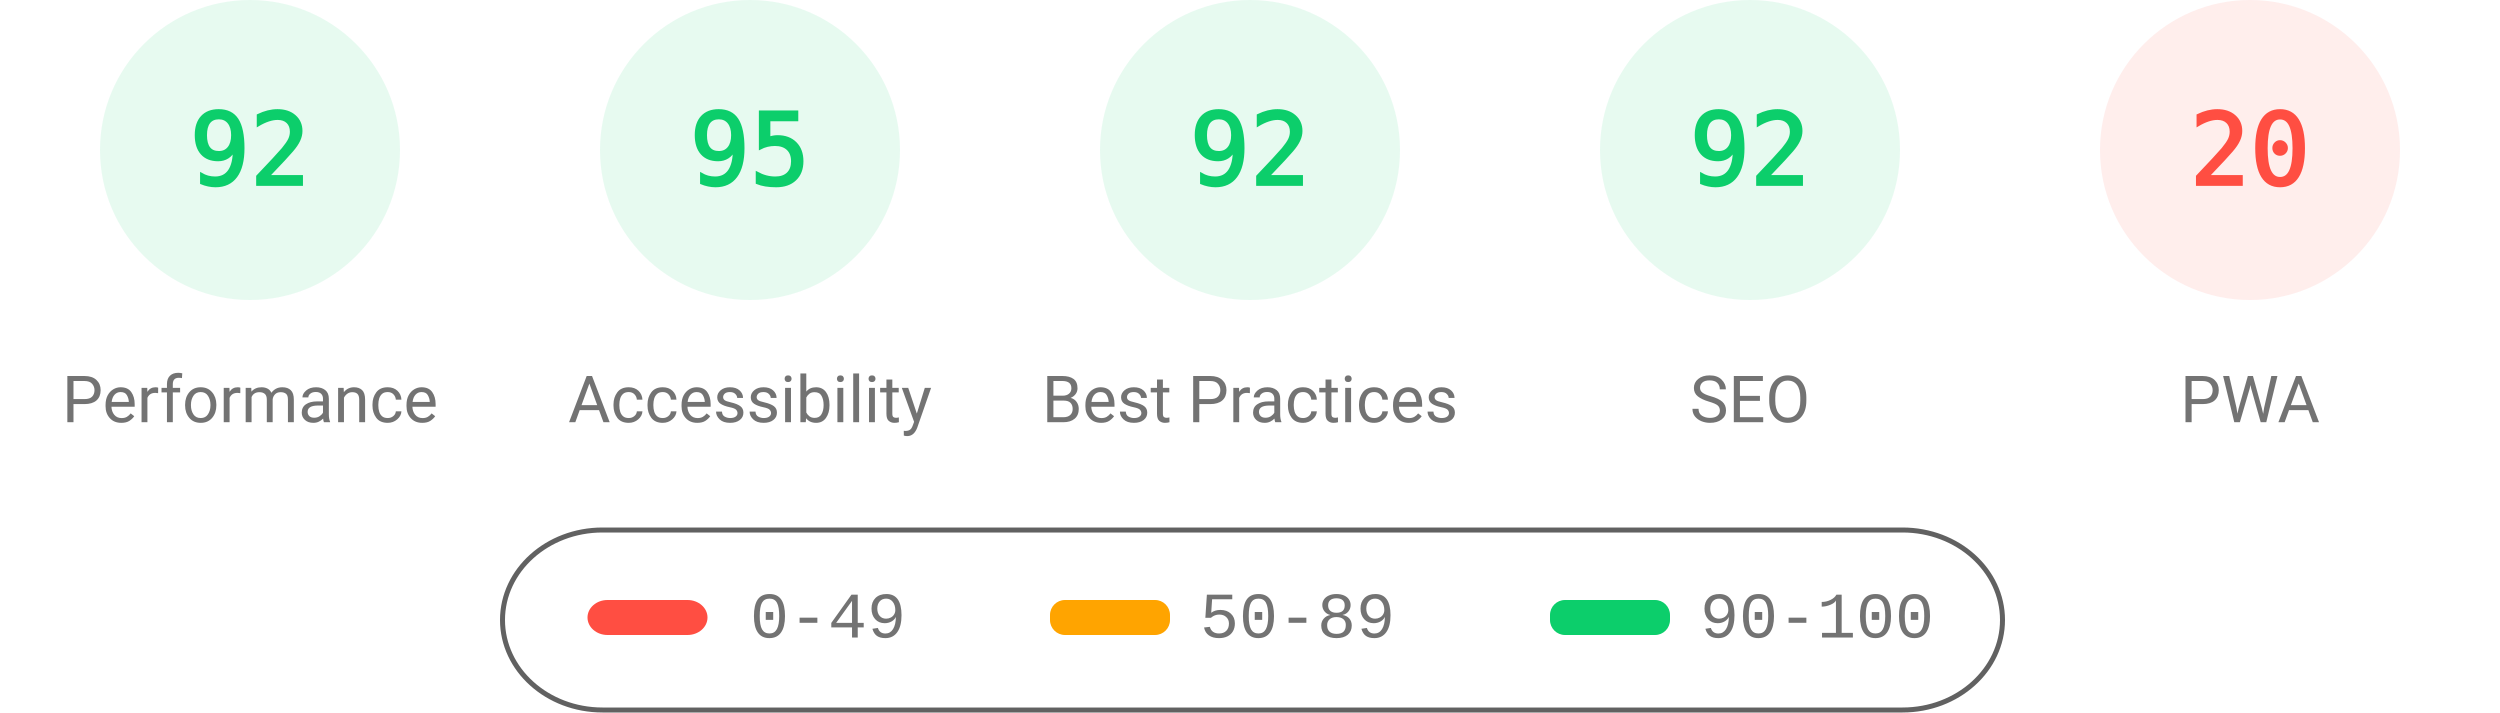
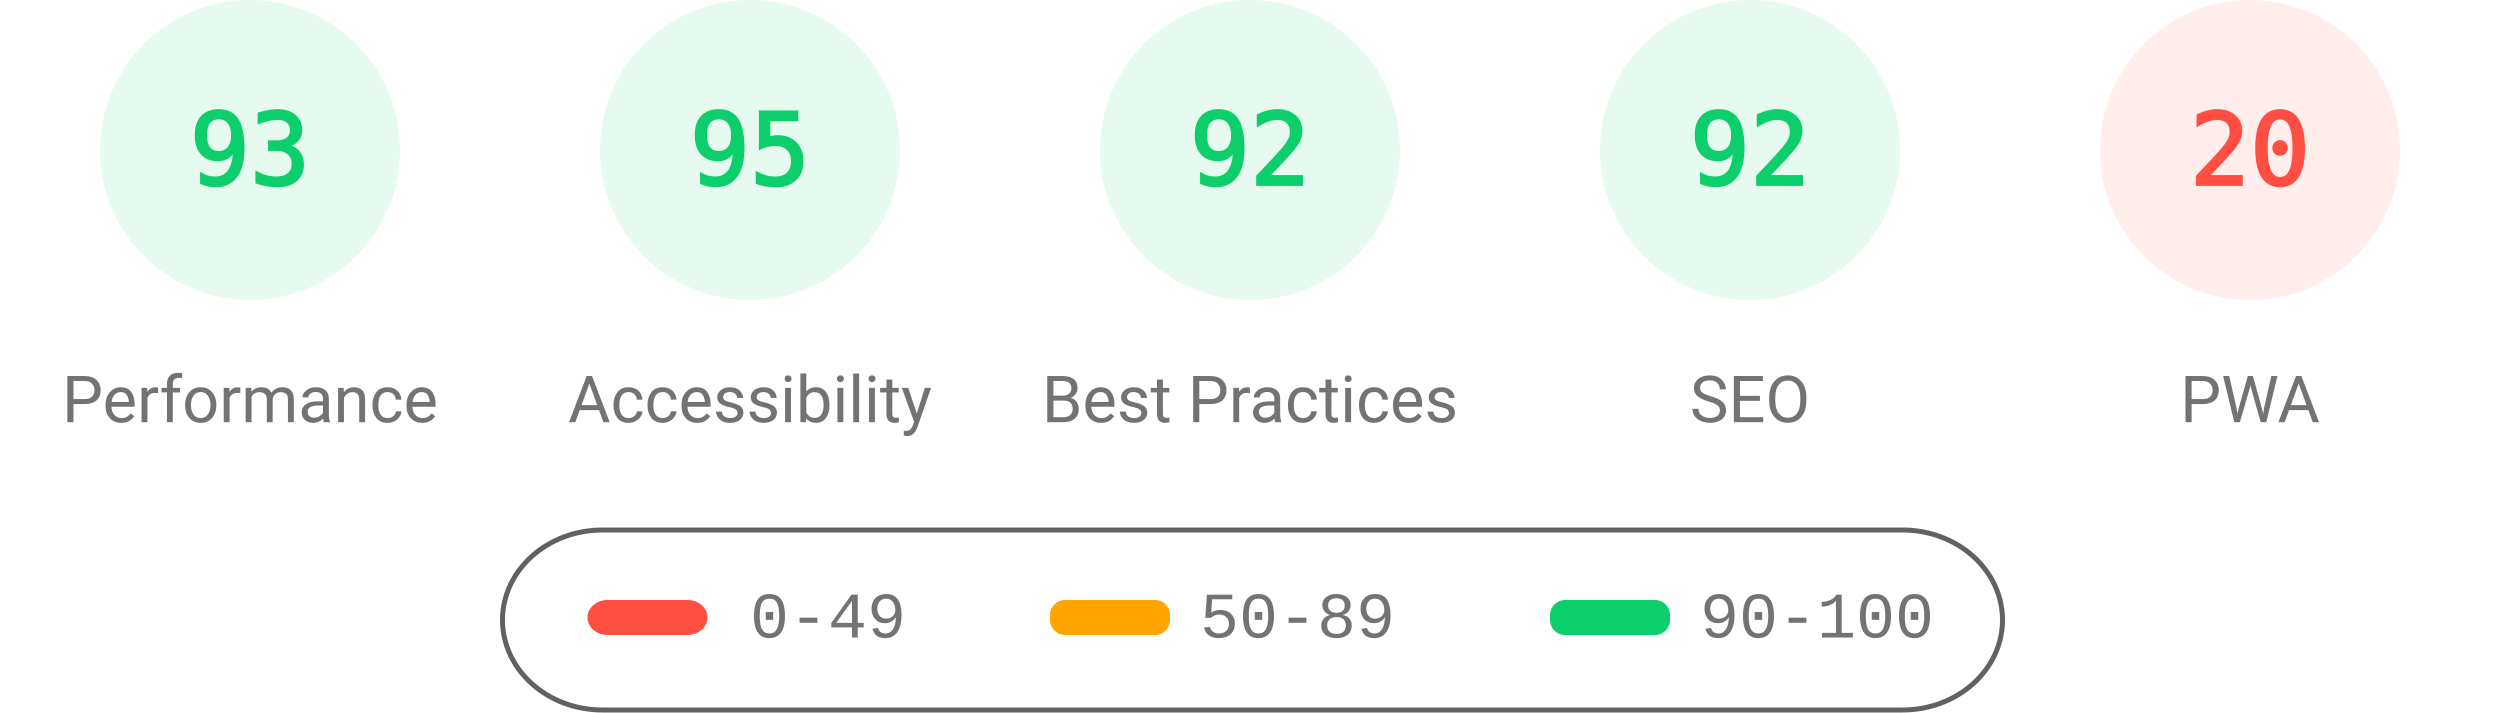
<svg xmlns="http://www.w3.org/2000/svg" fill="none" width="1000" height="285">
  <style>.gauge-base{opacity:.1}.gauge-arc{fill:none;animation-delay:250ms;stroke-linecap:round;transform:rotate(-90deg);transform-origin:100px 60px;animation:load-gauge 1s ease forwards}.guage-text{font-size:40px;font-family:monospace;text-align:center}.guage-red{color:#ff4e42;fill:#ff4e42;stroke:#ff4e42}.guage-orange{color:#ffa400;fill:#ffa400;stroke:#ffa400}.guage-green{color:#0cce6b;fill:#0cce6b;stroke:#0cce6b}.guage-undefined{color:#5c5c5c;fill:#5c5c5c;stroke:#5c5c5c}.guage-title{color:#737373;fill:#737373;stroke:none;font-size:26px;line-height:26px;font-family:Roboto,Halvetica,Arial,sans-serif}@keyframes load-gauge{from{stroke-dasharray:0 352.858}}</style>
  <svg class="guage-div guage-perf guage-green" viewBox="0 0 200 200" width="200" height="200">
    <circle class="gauge-base" r="56" cx="100" cy="60" stroke-width="8" />
-     <circle class="gauge-arc guage-arc-1" r="56" cx="100" cy="60" stroke-width="8" style="stroke-dasharray:323.709,351.858" />
-     <text class="guage-text" x="100" y="60" alignment-baseline="central" dominant-baseline="central" text-anchor="middle">92</text>
+     <circle class="gauge-arc guage-arc-1" r="56" cx="100" cy="60" stroke-width="8" style="stroke-dasharray:327.228,351.858" />
+     <text class="guage-text" x="100" y="60" alignment-baseline="central" dominant-baseline="central" text-anchor="middle">93</text>
    <text class="guage-title" x="100" y="160" alignment-baseline="central" dominant-baseline="central" text-anchor="middle">Performance</text>
  </svg>
  <svg class="guage-div guage-acc guage-green" viewBox="0 0 200 200" width="200" height="200" x="200">
    <circle class="gauge-base" r="56" cx="100" cy="60" stroke-width="8" />
    <circle class="gauge-arc guage-arc-2" r="56" cx="100" cy="60" stroke-width="8" style="stroke-dasharray:334.265,351.858" />
    <text class="guage-text" x="100" y="60" alignment-baseline="central" dominant-baseline="central" text-anchor="middle">95</text>
    <text class="guage-title" x="100" y="160" alignment-baseline="central" dominant-baseline="central" text-anchor="middle">Accessibility</text>
  </svg>
  <svg class="guage-div guage-best guage-green" viewBox="0 0 200 200" width="200" height="200" x="400">
    <circle class="gauge-base" r="56" cx="100" cy="60" stroke-width="8" />
    <circle class="gauge-arc guage-arc-3" r="56" cx="100" cy="60" stroke-width="8" style="stroke-dasharray:323.709,351.858" />
    <text class="guage-text" x="100" y="60" alignment-baseline="central" dominant-baseline="central" text-anchor="middle">92</text>
    <text class="guage-title" x="100" y="160" alignment-baseline="central" dominant-baseline="central" text-anchor="middle">Best Practices</text>
  </svg>
  <svg class="guage-div guage-seo guage-green" viewBox="0 0 200 200" width="200" height="200" x="600">
    <circle class="gauge-base" r="56" cx="100" cy="60" stroke-width="8" />
    <circle class="gauge-arc guage-arc-4" r="56" cx="100" cy="60" stroke-width="8" style="stroke-dasharray:323.709,351.858" />
    <text class="guage-text" x="100" y="60" alignment-baseline="central" dominant-baseline="central" text-anchor="middle">92</text>
    <text class="guage-title" x="100" y="160" alignment-baseline="central" dominant-baseline="central" text-anchor="middle">SEO</text>
  </svg>
  <svg class="guage-div guage-pwa guage-red" viewBox="0 0 200 200" width="200" height="200" x="800">
    <circle class="gauge-base" r="56" cx="100" cy="60" stroke-width="8" />
    <circle class="gauge-arc guage-arc-4" r="56" cx="100" cy="60" stroke-width="8" style="stroke-dasharray:70.372,351.858" />
    <text class="guage-text" x="100" y="60" alignment-baseline="central" dominant-baseline="central" text-anchor="middle">20</text>
    <text class="guage-title" x="100" y="160" alignment-baseline="central" dominant-baseline="central" text-anchor="middle">PWA</text>
  </svg>
  <svg width="604" height="76" x="200" y="210">
    <path fill="none" id="canvas_background" d="M-1-1h604v80H-1z" />
    <rect fill-opacity="0" stroke="#616161" stroke-width="2" rx="40" id="svg_2" height="72" width="600" y="2" x="1" fill="#000" />
    <rect stroke="#000" rx="8" id="svg_3" height="14" width="48" y="30" x="35" stroke-opacity="null" stroke-width="0" fill="#ff4e42" />
    <rect stroke="#000" rx="6" id="svg_4" height="14" width="48" y="30" x="220" stroke-opacity="null" stroke-width="0" fill="#ffa400" />
    <rect stroke="#000" rx="6" id="svg_5" height="14" width="48" y="30" x="420" stroke-opacity="null" stroke-width="0" fill="#0cce6b" />
    <text xml:space="preserve" text-anchor="start" font-family="'Courier New', Courier, monospace" font-size="26" id="svg_6" y="45" x="100" stroke-opacity="null" stroke-width="0" stroke="#000" fill="#737373">0-49</text>
    <text xml:space="preserve" text-anchor="start" font-family="'Courier New', Courier, monospace" font-size="26" id="svg_7" y="45" x="280" stroke-opacity="null" stroke-width="0" stroke="#000" fill="#737373">50-89</text>
    <text xml:space="preserve" text-anchor="start" font-family="'Courier New', Courier, monospace" font-size="26" id="svg_8" y="45" x="480" stroke-opacity="null" stroke-width="0" stroke="#000" fill="#737373">90-100</text>
  </svg>
</svg>
